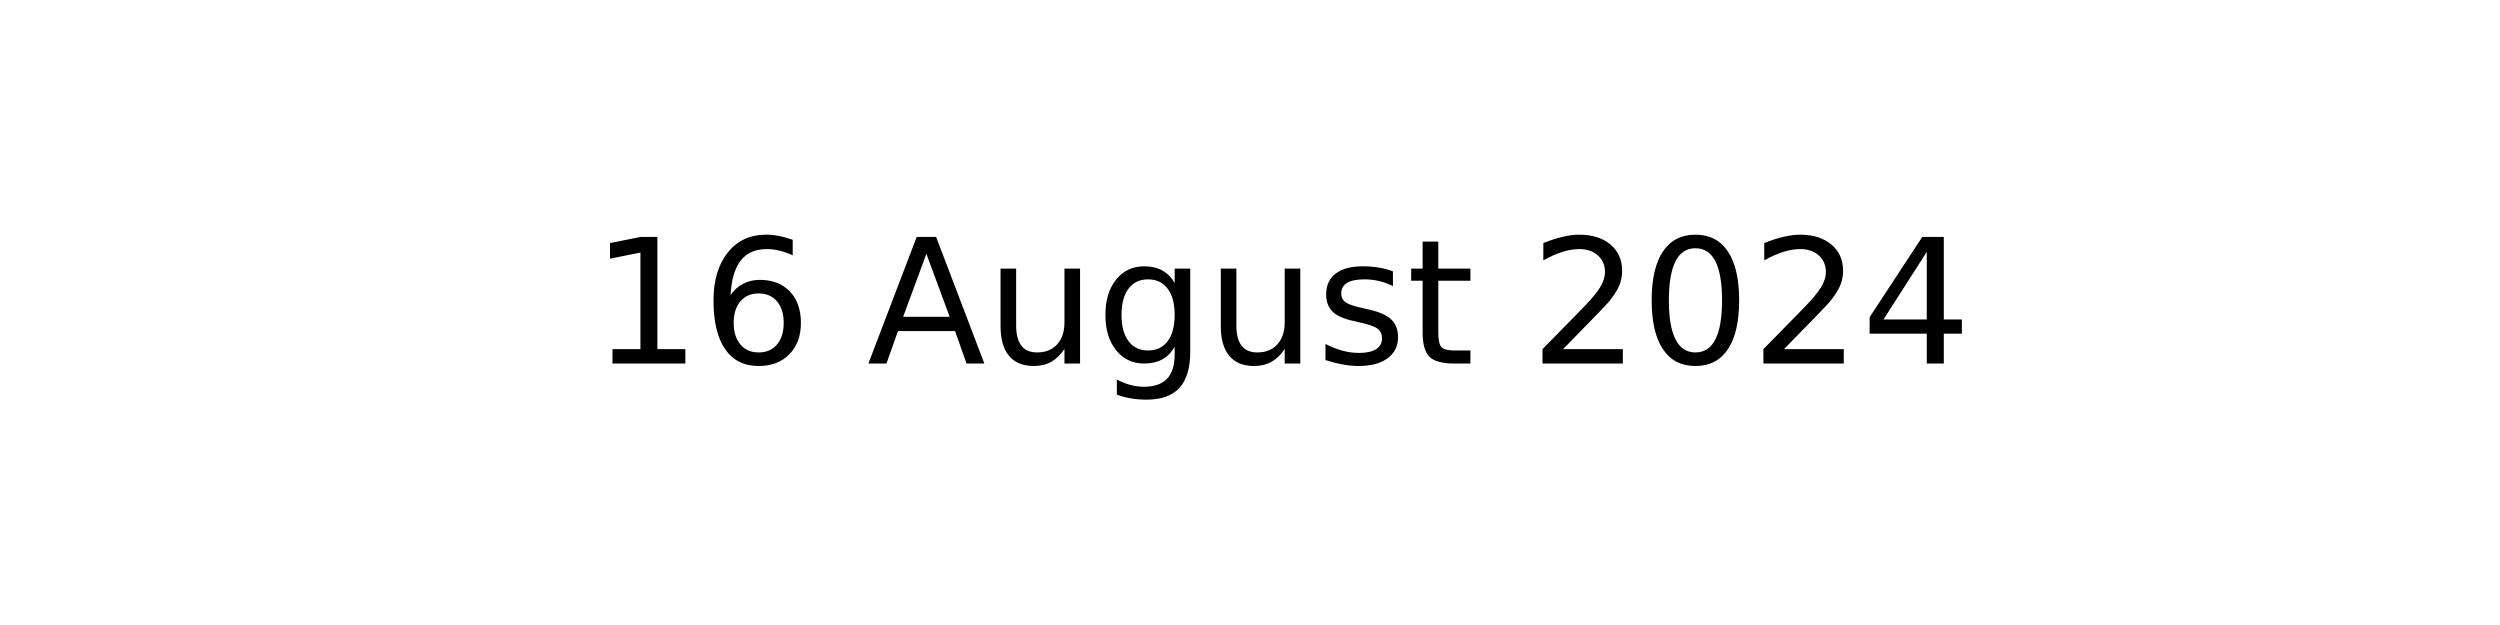
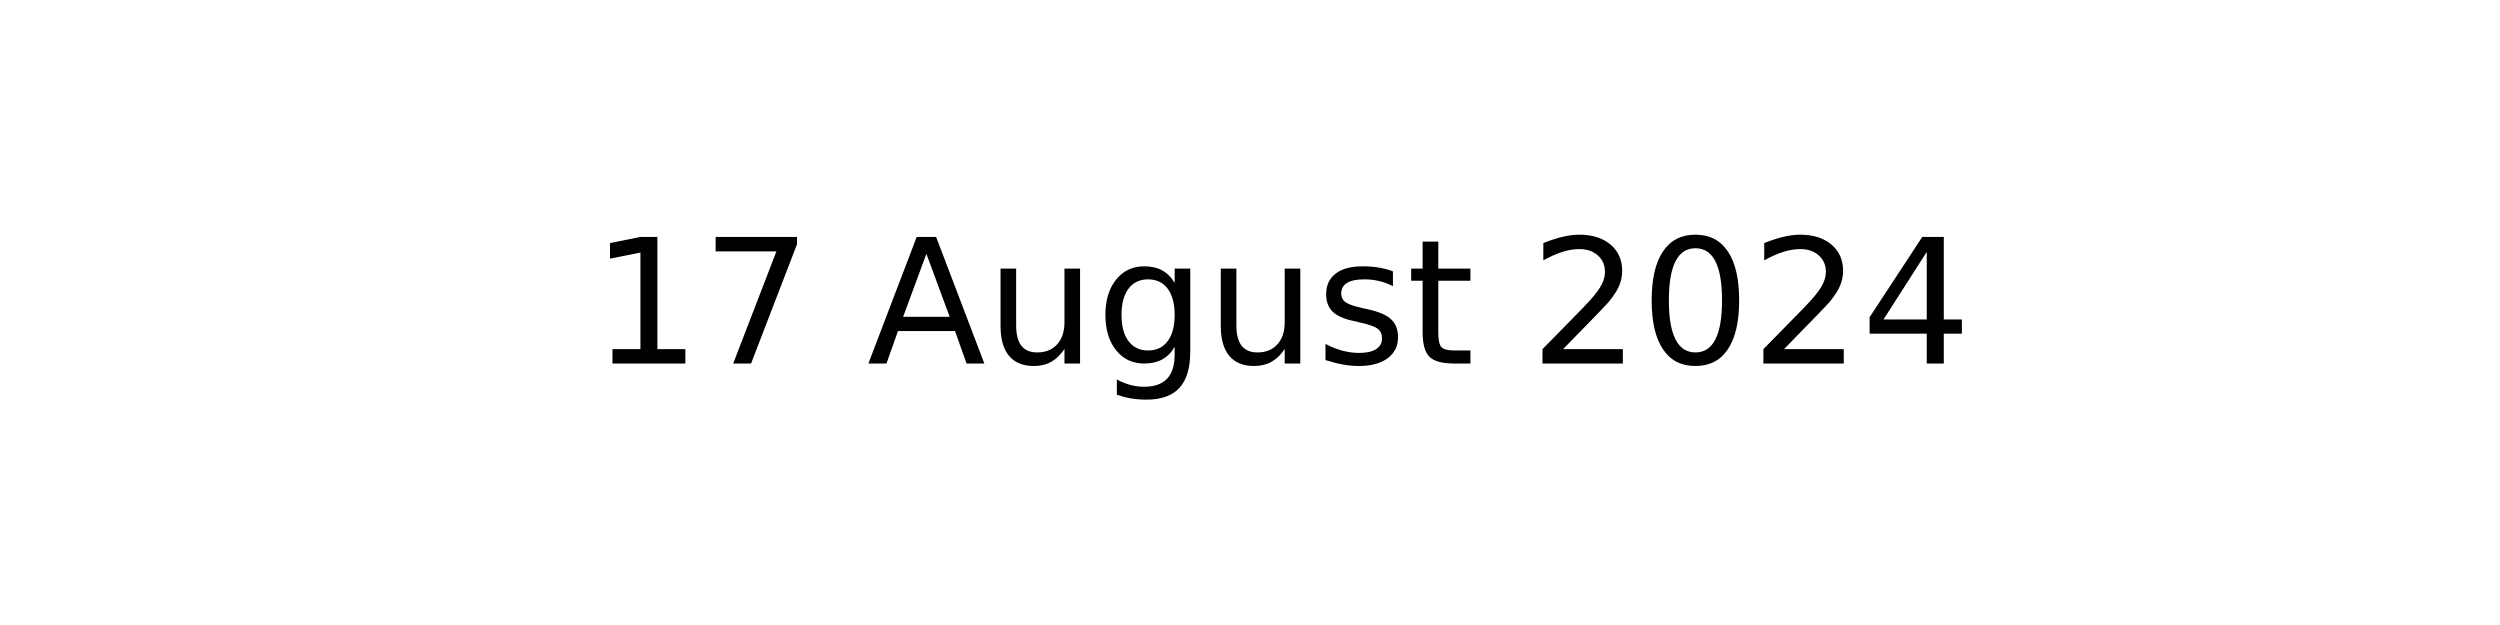
<svg xmlns="http://www.w3.org/2000/svg" xmlns:xlink="http://www.w3.org/1999/xlink" width="144pt" height="36pt" viewBox="0 0 144 36" version="1.1">
  <defs>
    <style type="text/css">*{stroke-linejoin: round; stroke-linecap: butt}</style>
  </defs>
  <g id="figure_1">
    <g id="axes_1">
      <g id="text_1">
        <g transform="translate(34.0375 20.93937) scale(0.1 -0.1)">
          <defs>
            <path id="DejaVuSans-31" d="M 794 531  L 1825 531  L 1825 4091  L 703 3866  L 703 4441  L 1819 4666  L 2450 4666  L 2450 531  L 3481 531  L 3481 0  L 794 0  L 794 531  z " transform="scale(0.015625)" />
-             <path id="DejaVuSans-36" d="M 2113 2584  Q 1688 2584 1439 2293  Q 1191 2003 1191 1497  Q 1191 994 1439 701  Q 1688 409 2113 409  Q 2538 409 2786 701  Q 3034 994 3034 1497  Q 3034 2003 2786 2293  Q 2538 2584 2113 2584  z M 3366 4563  L 3366 3988  Q 3128 4100 2886 4159  Q 2644 4219 2406 4219  Q 1781 4219 1451 3797  Q 1122 3375 1075 2522  Q 1259 2794 1537 2939  Q 1816 3084 2150 3084  Q 2853 3084 3261 2657  Q 3669 2231 3669 1497  Q 3669 778 3244 343  Q 2819 -91 2113 -91  Q 1303 -91 875 529  Q 447 1150 447 2328  Q 447 3434 972 4092  Q 1497 4750 2381 4750  Q 2619 4750 2861 4703  Q 3103 4656 3366 4563  z " transform="scale(0.015625)" />
+             <path id="DejaVuSans-37" d="M 525 4666  L 3525 4666  L 3525 4397  L 1831 0  L 1172 0  L 2766 4134  L 525 4134  L 525 4666  z " transform="scale(0.015625)" />
            <path id="DejaVuSans-20" transform="scale(0.015625)" />
            <path id="DejaVuSans-41" d="M 2188 4044  L 1331 1722  L 3047 1722  L 2188 4044  z M 1831 4666  L 2547 4666  L 4325 0  L 3669 0  L 3244 1197  L 1141 1197  L 716 0  L 50 0  L 1831 4666  z " transform="scale(0.015625)" />
            <path id="DejaVuSans-75" d="M 544 1381  L 544 3500  L 1119 3500  L 1119 1403  Q 1119 906 1312 657  Q 1506 409 1894 409  Q 2359 409 2629 706  Q 2900 1003 2900 1516  L 2900 3500  L 3475 3500  L 3475 0  L 2900 0  L 2900 538  Q 2691 219 2414 64  Q 2138 -91 1772 -91  Q 1169 -91 856 284  Q 544 659 544 1381  z M 1991 3584  L 1991 3584  z " transform="scale(0.015625)" />
            <path id="DejaVuSans-67" d="M 2906 1791  Q 2906 2416 2648 2759  Q 2391 3103 1925 3103  Q 1463 3103 1205 2759  Q 947 2416 947 1791  Q 947 1169 1205 825  Q 1463 481 1925 481  Q 2391 481 2648 825  Q 2906 1169 2906 1791  z M 3481 434  Q 3481 -459 3084 -895  Q 2688 -1331 1869 -1331  Q 1566 -1331 1297 -1286  Q 1028 -1241 775 -1147  L 775 -588  Q 1028 -725 1275 -790  Q 1522 -856 1778 -856  Q 2344 -856 2625 -561  Q 2906 -266 2906 331  L 2906 616  Q 2728 306 2450 153  Q 2172 0 1784 0  Q 1141 0 747 490  Q 353 981 353 1791  Q 353 2603 747 3093  Q 1141 3584 1784 3584  Q 2172 3584 2450 3431  Q 2728 3278 2906 2969  L 2906 3500  L 3481 3500  L 3481 434  z " transform="scale(0.015625)" />
            <path id="DejaVuSans-73" d="M 2834 3397  L 2834 2853  Q 2591 2978 2328 3040  Q 2066 3103 1784 3103  Q 1356 3103 1142 2972  Q 928 2841 928 2578  Q 928 2378 1081 2264  Q 1234 2150 1697 2047  L 1894 2003  Q 2506 1872 2764 1633  Q 3022 1394 3022 966  Q 3022 478 2636 193  Q 2250 -91 1575 -91  Q 1294 -91 989 -36  Q 684 19 347 128  L 347 722  Q 666 556 975 473  Q 1284 391 1588 391  Q 1994 391 2212 530  Q 2431 669 2431 922  Q 2431 1156 2273 1281  Q 2116 1406 1581 1522  L 1381 1569  Q 847 1681 609 1914  Q 372 2147 372 2553  Q 372 3047 722 3315  Q 1072 3584 1716 3584  Q 2034 3584 2315 3537  Q 2597 3491 2834 3397  z " transform="scale(0.015625)" />
            <path id="DejaVuSans-74" d="M 1172 4494  L 1172 3500  L 2356 3500  L 2356 3053  L 1172 3053  L 1172 1153  Q 1172 725 1289 603  Q 1406 481 1766 481  L 2356 481  L 2356 0  L 1766 0  Q 1100 0 847 248  Q 594 497 594 1153  L 594 3053  L 172 3053  L 172 3500  L 594 3500  L 594 4494  L 1172 4494  z " transform="scale(0.015625)" />
            <path id="DejaVuSans-32" d="M 1228 531  L 3431 531  L 3431 0  L 469 0  L 469 531  Q 828 903 1448 1529  Q 2069 2156 2228 2338  Q 2531 2678 2651 2914  Q 2772 3150 2772 3378  Q 2772 3750 2511 3984  Q 2250 4219 1831 4219  Q 1534 4219 1204 4116  Q 875 4013 500 3803  L 500 4441  Q 881 4594 1212 4672  Q 1544 4750 1819 4750  Q 2544 4750 2975 4387  Q 3406 4025 3406 3419  Q 3406 3131 3298 2873  Q 3191 2616 2906 2266  Q 2828 2175 2409 1742  Q 1991 1309 1228 531  z " transform="scale(0.015625)" />
            <path id="DejaVuSans-30" d="M 2034 4250  Q 1547 4250 1301 3770  Q 1056 3291 1056 2328  Q 1056 1369 1301 889  Q 1547 409 2034 409  Q 2525 409 2770 889  Q 3016 1369 3016 2328  Q 3016 3291 2770 3770  Q 2525 4250 2034 4250  z M 2034 4750  Q 2819 4750 3233 4129  Q 3647 3509 3647 2328  Q 3647 1150 3233 529  Q 2819 -91 2034 -91  Q 1250 -91 836 529  Q 422 1150 422 2328  Q 422 3509 836 4129  Q 1250 4750 2034 4750  z " transform="scale(0.015625)" />
            <path id="DejaVuSans-34" d="M 2419 4116  L 825 1625  L 2419 1625  L 2419 4116  z M 2253 4666  L 3047 4666  L 3047 1625  L 3713 1625  L 3713 1100  L 3047 1100  L 3047 0  L 2419 0  L 2419 1100  L 313 1100  L 313 1709  L 2253 4666  z " transform="scale(0.015625)" />
          </defs>
          <use xlink:href="#DejaVuSans-31" />
-           <use xlink:href="#DejaVuSans-36" x="63.623" />
+           <use xlink:href="#DejaVuSans-37" x="63.623" />
          <use xlink:href="#DejaVuSans-20" x="127.246" />
          <use xlink:href="#DejaVuSans-41" x="159.033" />
          <use xlink:href="#DejaVuSans-75" x="227.441" />
          <use xlink:href="#DejaVuSans-67" x="290.82" />
          <use xlink:href="#DejaVuSans-75" x="354.297" />
          <use xlink:href="#DejaVuSans-73" x="417.676" />
          <use xlink:href="#DejaVuSans-74" x="469.775" />
          <use xlink:href="#DejaVuSans-20" x="508.984" />
          <use xlink:href="#DejaVuSans-32" x="540.771" />
          <use xlink:href="#DejaVuSans-30" x="604.395" />
          <use xlink:href="#DejaVuSans-32" x="668.018" />
          <use xlink:href="#DejaVuSans-34" x="731.641" />
        </g>
      </g>
    </g>
  </g>
</svg>
